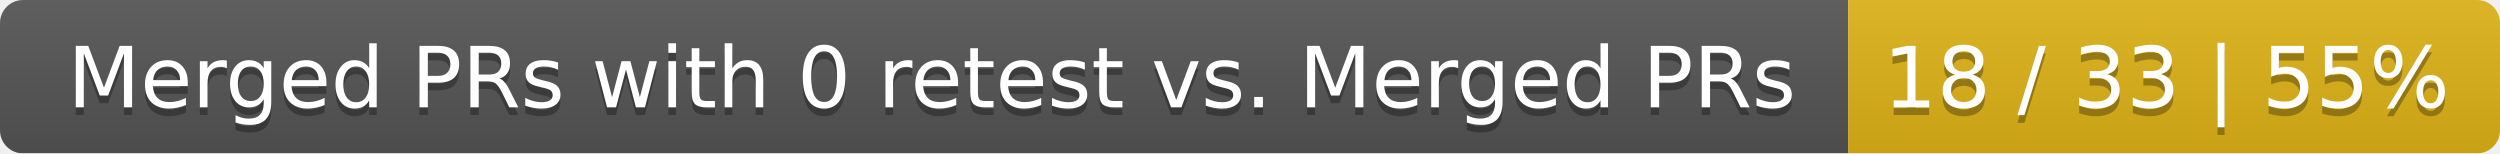
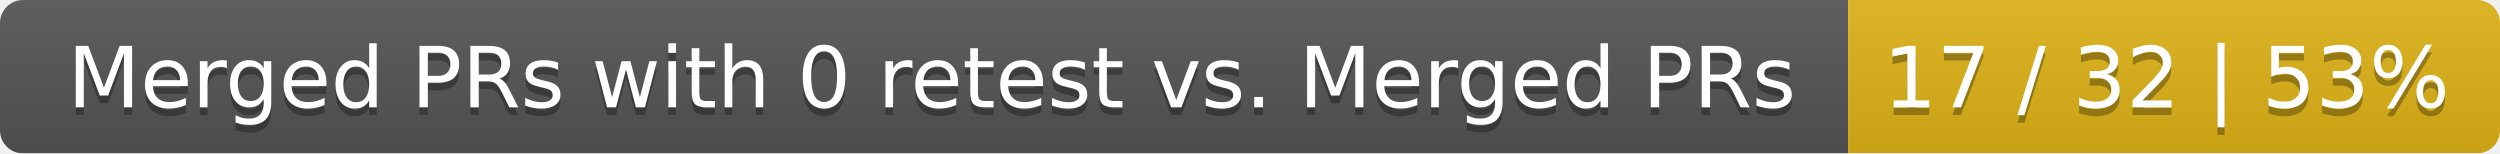
<svg xmlns="http://www.w3.org/2000/svg" width="326" height="20">
  <linearGradient id="smooth" x2="0" y2="100%">
    <stop offset="0" stop-color="#bbb" stop-opacity=".1" />
    <stop offset="1" stop-opacity=".1" />
  </linearGradient>
  <mask id="round">
    <rect width="326" height="20" rx="3" fill="#fff" />
  </mask>
  <g mask="url(#round)">
    <rect width="241" height="20" fill="#555" />
    <rect x="241" width="85" height="20" fill="#dfb317" />
    <rect width="326" height="20" fill="url(#smooth)" />
  </g>
  <g fill="#fff" text-anchor="middle" font-family="DejaVu Sans,Verdana,Geneva,sans-serif" font-size="11">
    <text x="121.5" y="15" fill="#010101" fill-opacity=".3">Merged PRs with 0 retest vs. Merged PRs</text>
    <text x="121.5" y="14">Merged PRs with 0 retest vs. Merged PRs</text>
-     <text x="282.5" y="15" fill="#010101" fill-opacity=".3">18 / 33 | 55%</text>
-     <text x="282.5" y="14">18 / 33 | 55%</text>
+     <text x="282.5" y="15" fill="#010101" fill-opacity=".3">17 / 32 | 53%</text>
+     <text x="282.5" y="14">17 / 32 | 53%</text>
  </g>
</svg>
